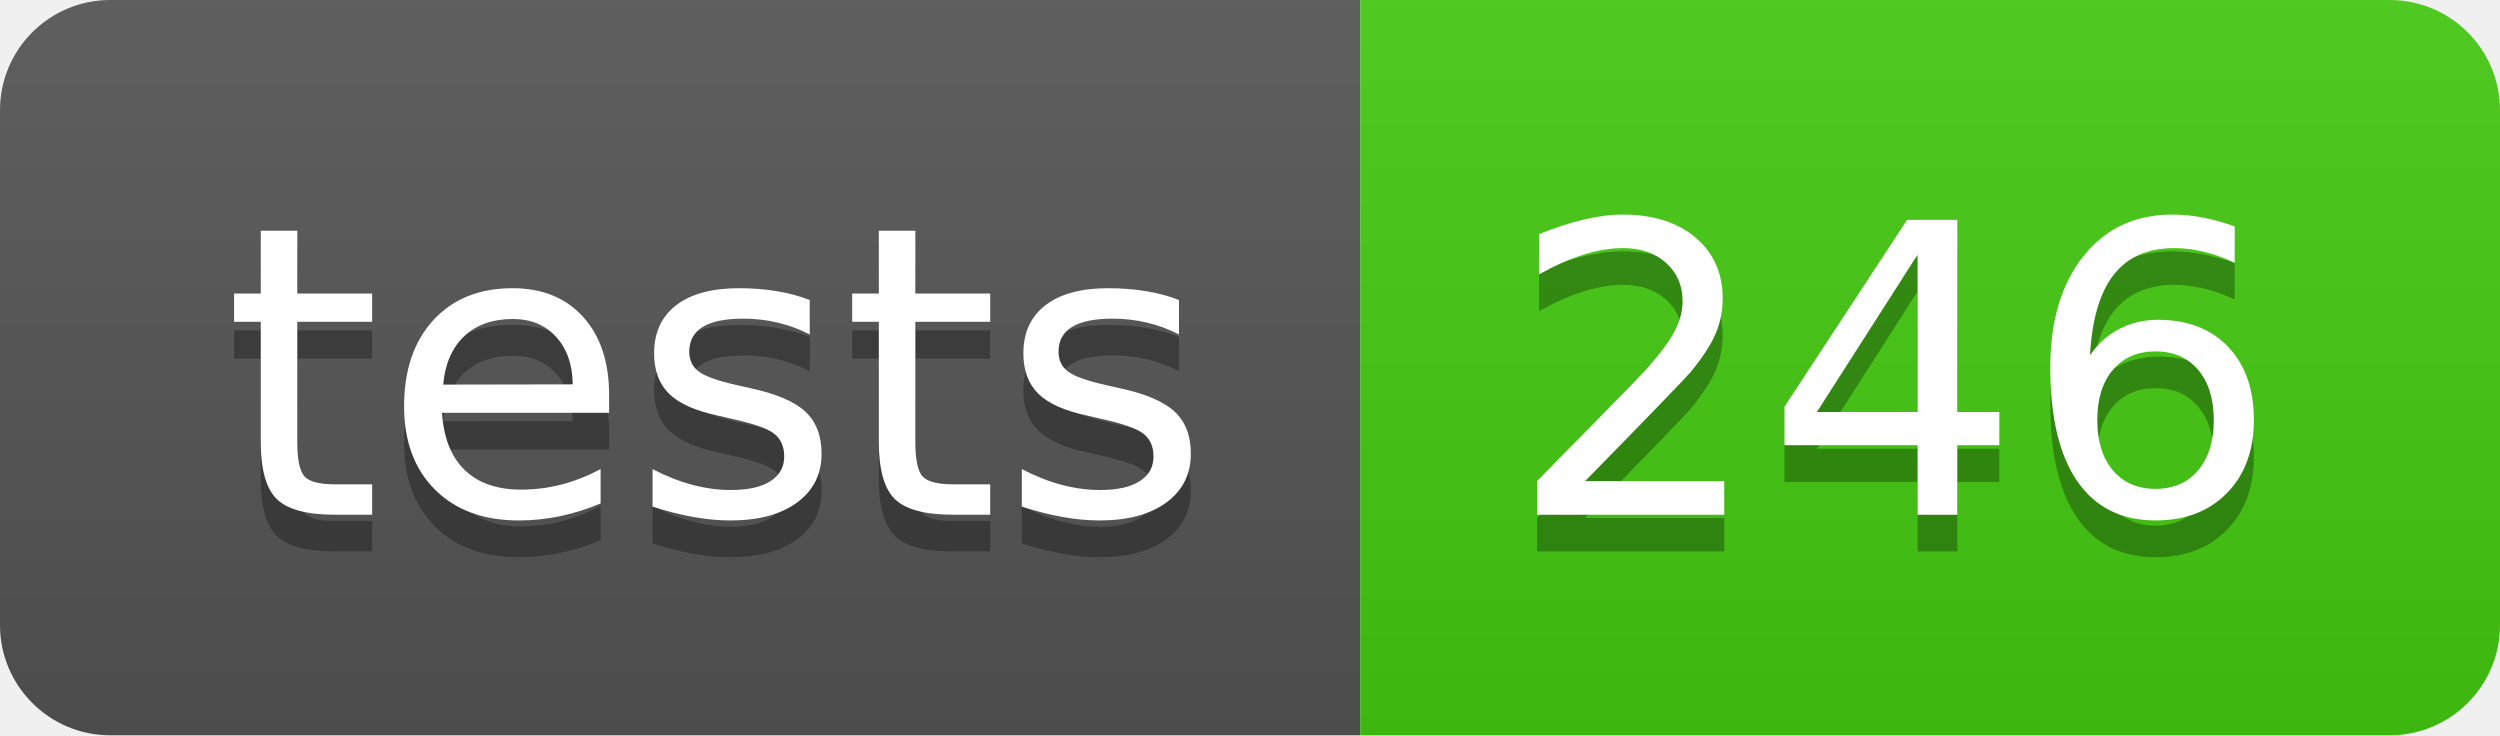
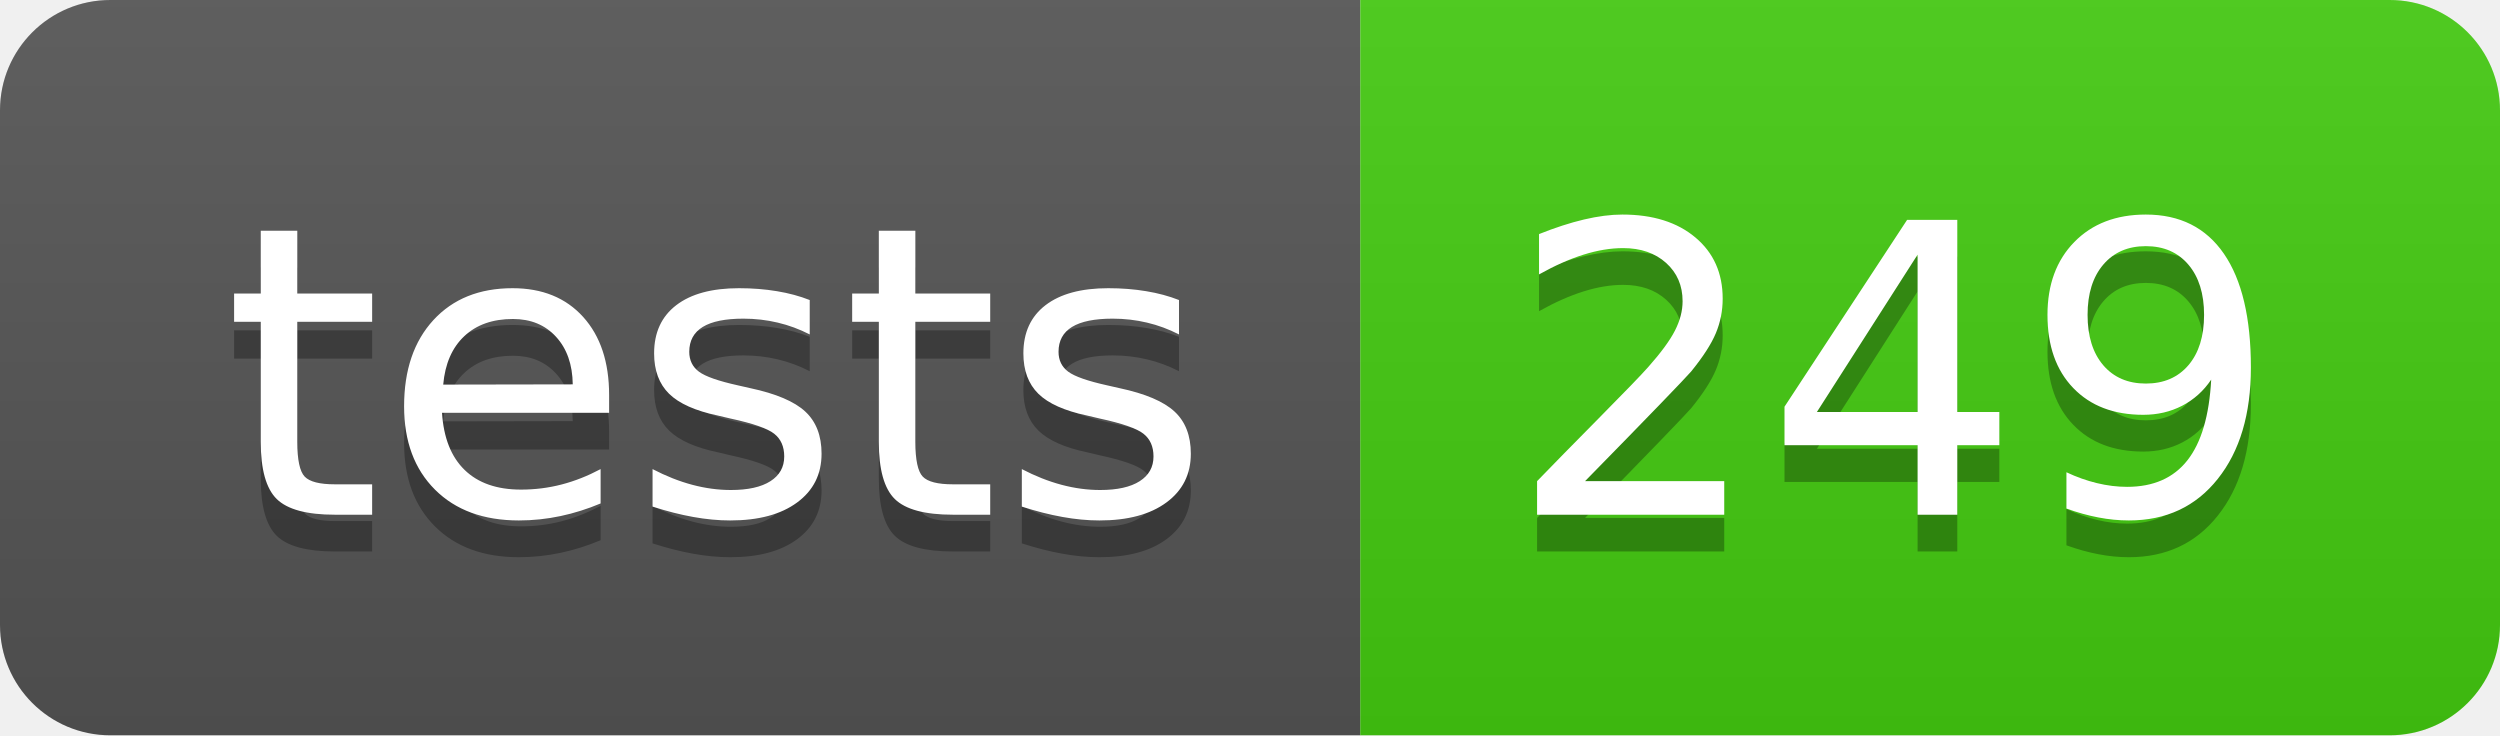
- <svg xmlns="http://www.w3.org/2000/svg" width="68" height="20" role="img" aria-label="tests: 246">
+ <svg xmlns="http://www.w3.org/2000/svg" width="68" height="20" role="img" aria-label="tests: 249">
  <linearGradient id="s" x2="0" y2="100%">
    <stop offset="0" stop-color="#bbb" stop-opacity=".1" />
    <stop offset="1" stop-opacity=".1" />
  </linearGradient>
  <clipPath id="r">
    <rect width="68" height="20" rx="3" fill="#fff" />
  </clipPath>
  <g clip-path="url(#r)">
    <rect width="37" height="20" fill="#555" />
    <rect x="37" width="31" height="20" fill="#4c1" />
    <rect width="68" height="20" fill="url(#s)" />
  </g>
  <g fill="#fff" text-anchor="middle" font-family="Verdana,Geneva,DejaVu Sans,sans-serif" text-rendering="geometricPrecision" font-size="110">
    <text aria-hidden="true" x="195" y="150" fill="#010101" fill-opacity=".3" transform="scale(.1)" textLength="270">tests</text>
    <text x="195" y="140" transform="scale(.1)" fill="#fff" textLength="270">tests</text>
-     <text aria-hidden="true" x="515" y="150" fill="#010101" fill-opacity=".3" transform="scale(.1)" textLength="210">246</text>
-     <text x="515" y="140" transform="scale(.1)" fill="#fff" textLength="210">246</text>
+     <text aria-hidden="true" x="515" y="150" fill="#010101" fill-opacity=".3" transform="scale(.1)" textLength="210">249</text>
+     <text x="515" y="140" transform="scale(.1)" fill="#fff" textLength="210">249</text>
  </g>
</svg>
